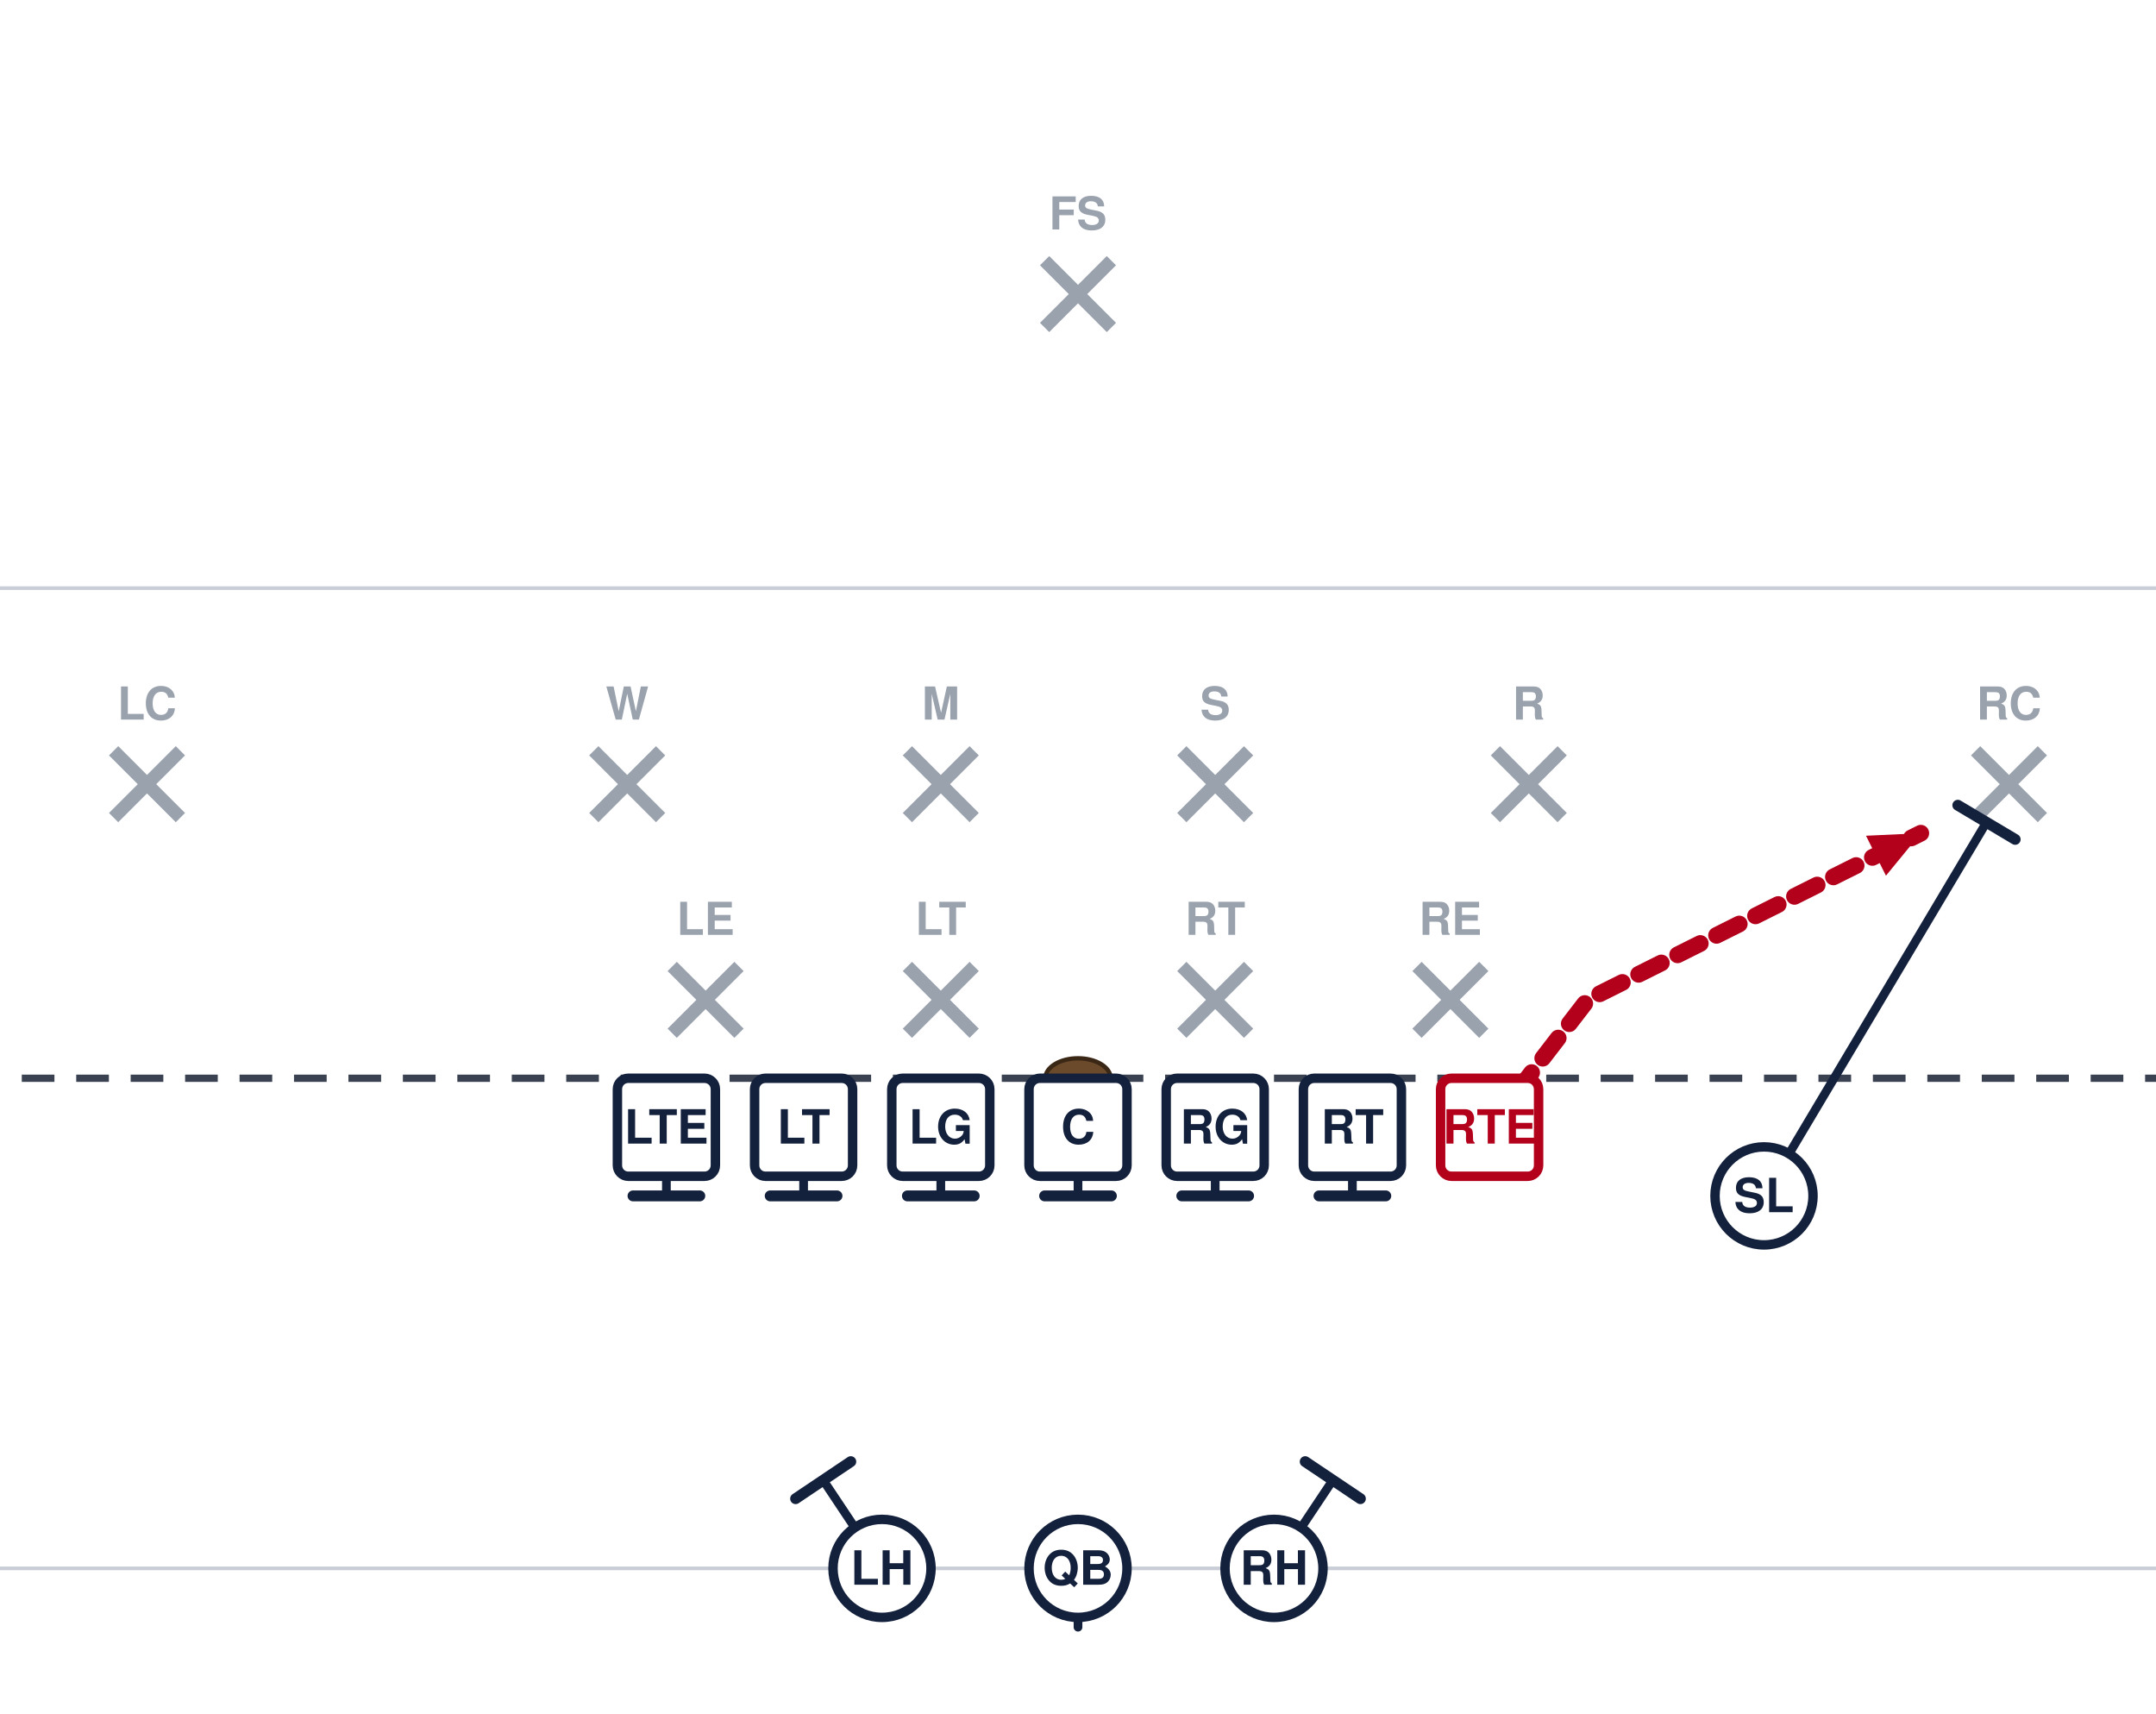
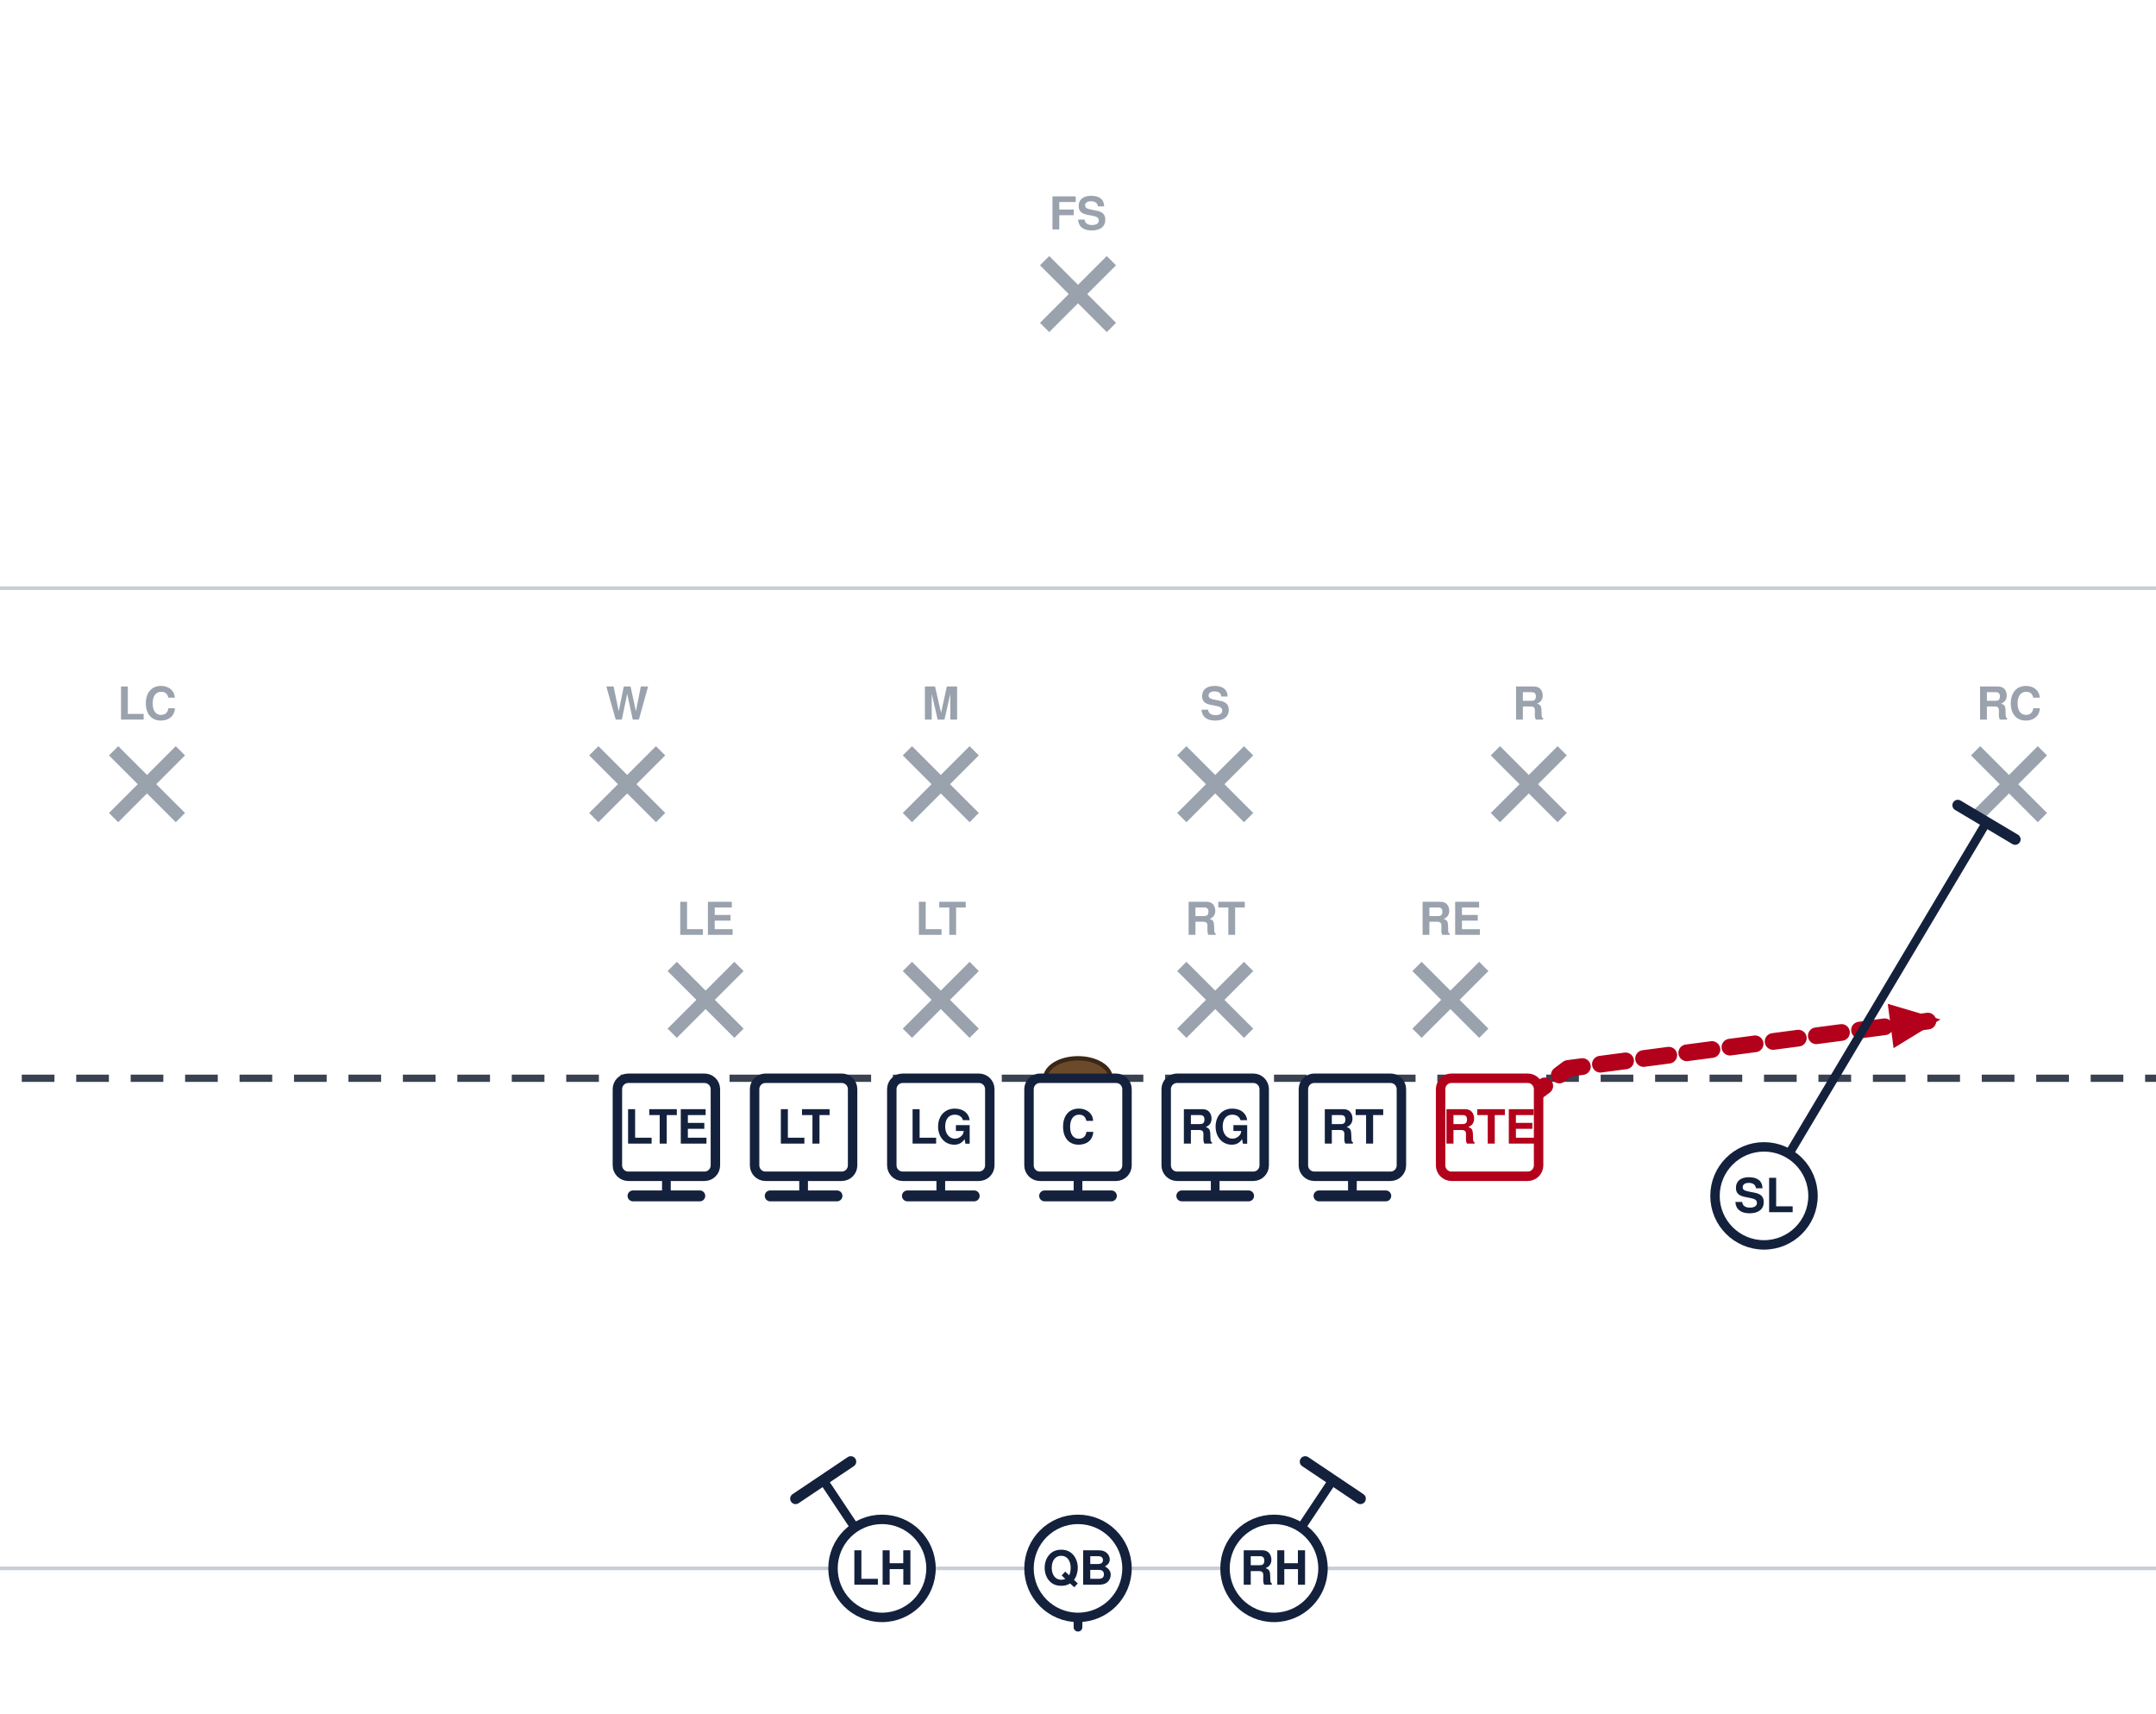
<svg xmlns="http://www.w3.org/2000/svg" width="594" height="472" viewBox="54 27 594 472" font-family="Segoe UI, Helvetica, Arial, sans-serif" role="img">
  <rect x="0" y="0" width="702" height="513" fill="#ffffff" />
  <line x1="0" y1="459.0" x2="702" y2="459.0" stroke="#c8cdd6" stroke-width="1" />
  <line x1="0" y1="189.0" x2="702" y2="189.0" stroke="#c8cdd6" stroke-width="1" />
  <line x1="0" y1="324.0" x2="702" y2="324.0" stroke="#3a4150" stroke-width="2" stroke-dasharray="9 6" />
  <ellipse cx="351.0" cy="324.0" rx="9" ry="5.5" fill="#6b4a2b" stroke="#3a2716" stroke-width="1.2" />
  <line x1="239.2" y1="293.2" x2="257.6" y2="311.6" stroke="#9aa2ae" stroke-width="3.6" />
  <line x1="257.6" y1="293.2" x2="239.2" y2="311.6" stroke="#9aa2ae" stroke-width="3.6" />
  <text x="248.4" y="284.5" text-anchor="middle" font-size="12.5" fill="#9aa2ae" font-weight="600">LE</text>
  <line x1="304.0" y1="293.2" x2="322.4" y2="311.6" stroke="#9aa2ae" stroke-width="3.6" />
  <line x1="322.4" y1="293.2" x2="304.0" y2="311.6" stroke="#9aa2ae" stroke-width="3.6" />
  <text x="313.2" y="284.5" text-anchor="middle" font-size="12.5" fill="#9aa2ae" font-weight="600">LT</text>
  <line x1="379.6" y1="293.2" x2="398.0" y2="311.6" stroke="#9aa2ae" stroke-width="3.6" />
  <line x1="398.0" y1="293.2" x2="379.6" y2="311.6" stroke="#9aa2ae" stroke-width="3.6" />
  <text x="388.8" y="284.5" text-anchor="middle" font-size="12.5" fill="#9aa2ae" font-weight="600">RT</text>
  <line x1="444.4" y1="293.2" x2="462.8" y2="311.6" stroke="#9aa2ae" stroke-width="3.6" />
  <line x1="462.8" y1="293.2" x2="444.4" y2="311.6" stroke="#9aa2ae" stroke-width="3.6" />
  <text x="453.6" y="284.5" text-anchor="middle" font-size="12.5" fill="#9aa2ae" font-weight="600">RE</text>
  <line x1="217.6" y1="233.8" x2="236.0" y2="252.2" stroke="#9aa2ae" stroke-width="3.6" />
  <line x1="236.0" y1="233.8" x2="217.6" y2="252.2" stroke="#9aa2ae" stroke-width="3.6" />
  <text x="226.8" y="225.2" text-anchor="middle" font-size="12.5" fill="#9aa2ae" font-weight="600">W</text>
  <line x1="304.0" y1="233.8" x2="322.4" y2="252.2" stroke="#9aa2ae" stroke-width="3.6" />
  <line x1="322.4" y1="233.8" x2="304.0" y2="252.2" stroke="#9aa2ae" stroke-width="3.6" />
  <text x="313.2" y="225.2" text-anchor="middle" font-size="12.5" fill="#9aa2ae" font-weight="600">M</text>
  <line x1="379.6" y1="233.8" x2="398.0" y2="252.2" stroke="#9aa2ae" stroke-width="3.6" />
  <line x1="398.0" y1="233.8" x2="379.6" y2="252.2" stroke="#9aa2ae" stroke-width="3.6" />
  <text x="388.8" y="225.2" text-anchor="middle" font-size="12.5" fill="#9aa2ae" font-weight="600">S</text>
  <line x1="466.0" y1="233.8" x2="484.4" y2="252.2" stroke="#9aa2ae" stroke-width="3.6" />
  <line x1="484.4" y1="233.8" x2="466.0" y2="252.2" stroke="#9aa2ae" stroke-width="3.6" />
  <text x="475.2" y="225.2" text-anchor="middle" font-size="12.5" fill="#9aa2ae" font-weight="600">R</text>
  <line x1="85.3" y1="233.8" x2="103.7" y2="252.2" stroke="#9aa2ae" stroke-width="3.6" />
  <line x1="103.7" y1="233.8" x2="85.3" y2="252.2" stroke="#9aa2ae" stroke-width="3.6" />
  <text x="94.5" y="225.2" text-anchor="middle" font-size="12.5" fill="#9aa2ae" font-weight="600">LC</text>
  <line x1="598.3" y1="233.8" x2="616.7" y2="252.2" stroke="#9aa2ae" stroke-width="3.6" />
  <line x1="616.7" y1="233.8" x2="598.3" y2="252.2" stroke="#9aa2ae" stroke-width="3.6" />
  <text x="607.5" y="225.2" text-anchor="middle" font-size="12.5" fill="#9aa2ae" font-weight="600">RC</text>
  <line x1="341.8" y1="98.8" x2="360.2" y2="117.2" stroke="#9aa2ae" stroke-width="3.6" />
  <line x1="360.2" y1="98.8" x2="341.8" y2="117.2" stroke="#9aa2ae" stroke-width="3.6" />
  <text x="351.0" y="90.2" text-anchor="middle" font-size="12.5" fill="#9aa2ae" font-weight="600">FS</text>
  <path d="M237.6,337.5 L237.6,356.4" fill="none" stroke="#14213d" stroke-width="2.4" stroke-linecap="round" stroke-linejoin="round" />
  <line x1="246.8" y1="356.4" x2="228.4" y2="356.4" stroke="#14213d" stroke-width="3.0" stroke-linecap="round" />
  <path d="M275.4,337.5 L275.4,356.4" fill="none" stroke="#14213d" stroke-width="2.4" stroke-linecap="round" stroke-linejoin="round" />
  <line x1="284.6" y1="356.4" x2="266.2" y2="356.4" stroke="#14213d" stroke-width="3.0" stroke-linecap="round" />
  <path d="M313.2,337.5 L313.2,356.4" fill="none" stroke="#14213d" stroke-width="2.4" stroke-linecap="round" stroke-linejoin="round" />
  <line x1="322.4" y1="356.4" x2="304.0" y2="356.4" stroke="#14213d" stroke-width="3.0" stroke-linecap="round" />
  <path d="M351.0,337.5 L351.0,356.4" fill="none" stroke="#14213d" stroke-width="2.4" stroke-linecap="round" stroke-linejoin="round" />
  <line x1="360.2" y1="356.4" x2="341.8" y2="356.4" stroke="#14213d" stroke-width="3.0" stroke-linecap="round" />
  <path d="M388.8,337.5 L388.8,356.4" fill="none" stroke="#14213d" stroke-width="2.4" stroke-linecap="round" stroke-linejoin="round" />
  <line x1="398.0" y1="356.4" x2="379.6" y2="356.4" stroke="#14213d" stroke-width="3.0" stroke-linecap="round" />
  <path d="M426.6,337.5 L426.6,356.4" fill="none" stroke="#14213d" stroke-width="2.4" stroke-linecap="round" stroke-linejoin="round" />
  <line x1="435.8" y1="356.4" x2="417.4" y2="356.4" stroke="#14213d" stroke-width="3.0" stroke-linecap="round" />
-   <path d="M464.4,337.5 L491.4,302.4 L583.2,256.5" fill="none" stroke="#b3001b" stroke-width="4.6" stroke-linecap="round" stroke-linejoin="round" stroke-dasharray="7 5" />
-   <polygon points="583.2,256.5 573.6,268.2 568.1,257.2" fill="#b3001b" />
+   <path d="M464.4,337.5 L486.0,321.3 L588.6,307.8" fill="none" stroke="#b3001b" stroke-width="4.6" stroke-linecap="round" stroke-linejoin="round" stroke-dasharray="7 5" />
+   <polygon points="588.6,307.8 575.7,315.7 574.1,303.5" fill="#b3001b" />
  <path d="M540.0,356.4 L601.3,253.5" fill="none" stroke="#14213d" stroke-width="2.4" stroke-linecap="round" stroke-linejoin="round" />
  <line x1="593.4" y1="248.8" x2="609.2" y2="258.2" stroke="#14213d" stroke-width="3.0" stroke-linecap="round" />
  <path d="M351.0,459.0 L351.0,475.2" fill="none" stroke="#14213d" stroke-width="2.4" stroke-linecap="round" stroke-linejoin="round" stroke-dasharray="7 5" />
  <polygon points="351.0,475.2 346.4,464.8 355.6,464.8" fill="#14213d" />
  <path d="M297.0,459.0 L280.8,434.7" fill="none" stroke="#14213d" stroke-width="2.4" stroke-linecap="round" stroke-linejoin="round" />
  <line x1="273.2" y1="439.8" x2="288.4" y2="429.6" stroke="#14213d" stroke-width="3.0" stroke-linecap="round" />
  <path d="M405.0,459.0 L421.2,434.7" fill="none" stroke="#14213d" stroke-width="2.4" stroke-linecap="round" stroke-linejoin="round" />
  <line x1="413.6" y1="429.6" x2="428.8" y2="439.8" stroke="#14213d" stroke-width="3.0" stroke-linecap="round" />
  <rect x="224.1" y="324.0" width="27.0" height="27.0" rx="3" fill="#ffffff" stroke="#14213d" stroke-width="2.6" />
  <text x="237.6" y="342.0" text-anchor="middle" font-size="13" font-weight="700" fill="#14213d">LTE</text>
  <rect x="261.9" y="324.0" width="27.0" height="27.0" rx="3" fill="#ffffff" stroke="#14213d" stroke-width="2.6" />
  <text x="275.4" y="342.0" text-anchor="middle" font-size="13" font-weight="700" fill="#14213d">LT</text>
  <rect x="299.7" y="324.0" width="27.0" height="27.0" rx="3" fill="#ffffff" stroke="#14213d" stroke-width="2.6" />
  <text x="313.2" y="342.0" text-anchor="middle" font-size="13" font-weight="700" fill="#14213d">LG</text>
  <rect x="337.5" y="324.0" width="27.0" height="27.0" rx="3" fill="#ffffff" stroke="#14213d" stroke-width="2.6" />
  <text x="351.0" y="342.0" text-anchor="middle" font-size="13" font-weight="700" fill="#14213d">C</text>
  <rect x="375.3" y="324.0" width="27.0" height="27.0" rx="3" fill="#ffffff" stroke="#14213d" stroke-width="2.6" />
  <text x="388.8" y="342.0" text-anchor="middle" font-size="13" font-weight="700" fill="#14213d">RG</text>
  <rect x="413.1" y="324.0" width="27.0" height="27.0" rx="3" fill="#ffffff" stroke="#14213d" stroke-width="2.6" />
  <text x="426.6" y="342.0" text-anchor="middle" font-size="13" font-weight="700" fill="#14213d">RT</text>
  <rect x="450.9" y="324.0" width="27.0" height="27.0" rx="3" fill="#ffffff" stroke="#b3001b" stroke-width="2.6" />
  <text x="464.4" y="342.0" text-anchor="middle" font-size="13" font-weight="700" fill="#b3001b">RTE</text>
  <circle cx="540.0" cy="356.4" r="13.5" fill="#ffffff" stroke="#14213d" stroke-width="2.6" />
  <text x="540.0" y="360.9" text-anchor="middle" font-size="13" font-weight="700" fill="#14213d">SL</text>
  <circle cx="351.0" cy="459.0" r="13.5" fill="#ffffff" stroke="#14213d" stroke-width="2.6" />
  <text x="351.0" y="463.5" text-anchor="middle" font-size="13" font-weight="700" fill="#14213d">QB</text>
  <circle cx="297.0" cy="459.0" r="13.5" fill="#ffffff" stroke="#14213d" stroke-width="2.6" />
  <text x="297.0" y="463.5" text-anchor="middle" font-size="13" font-weight="700" fill="#14213d">LH</text>
  <circle cx="405.0" cy="459.0" r="13.5" fill="#ffffff" stroke="#14213d" stroke-width="2.6" />
  <text x="405.0" y="463.5" text-anchor="middle" font-size="13" font-weight="700" fill="#14213d">RH</text>
</svg>
